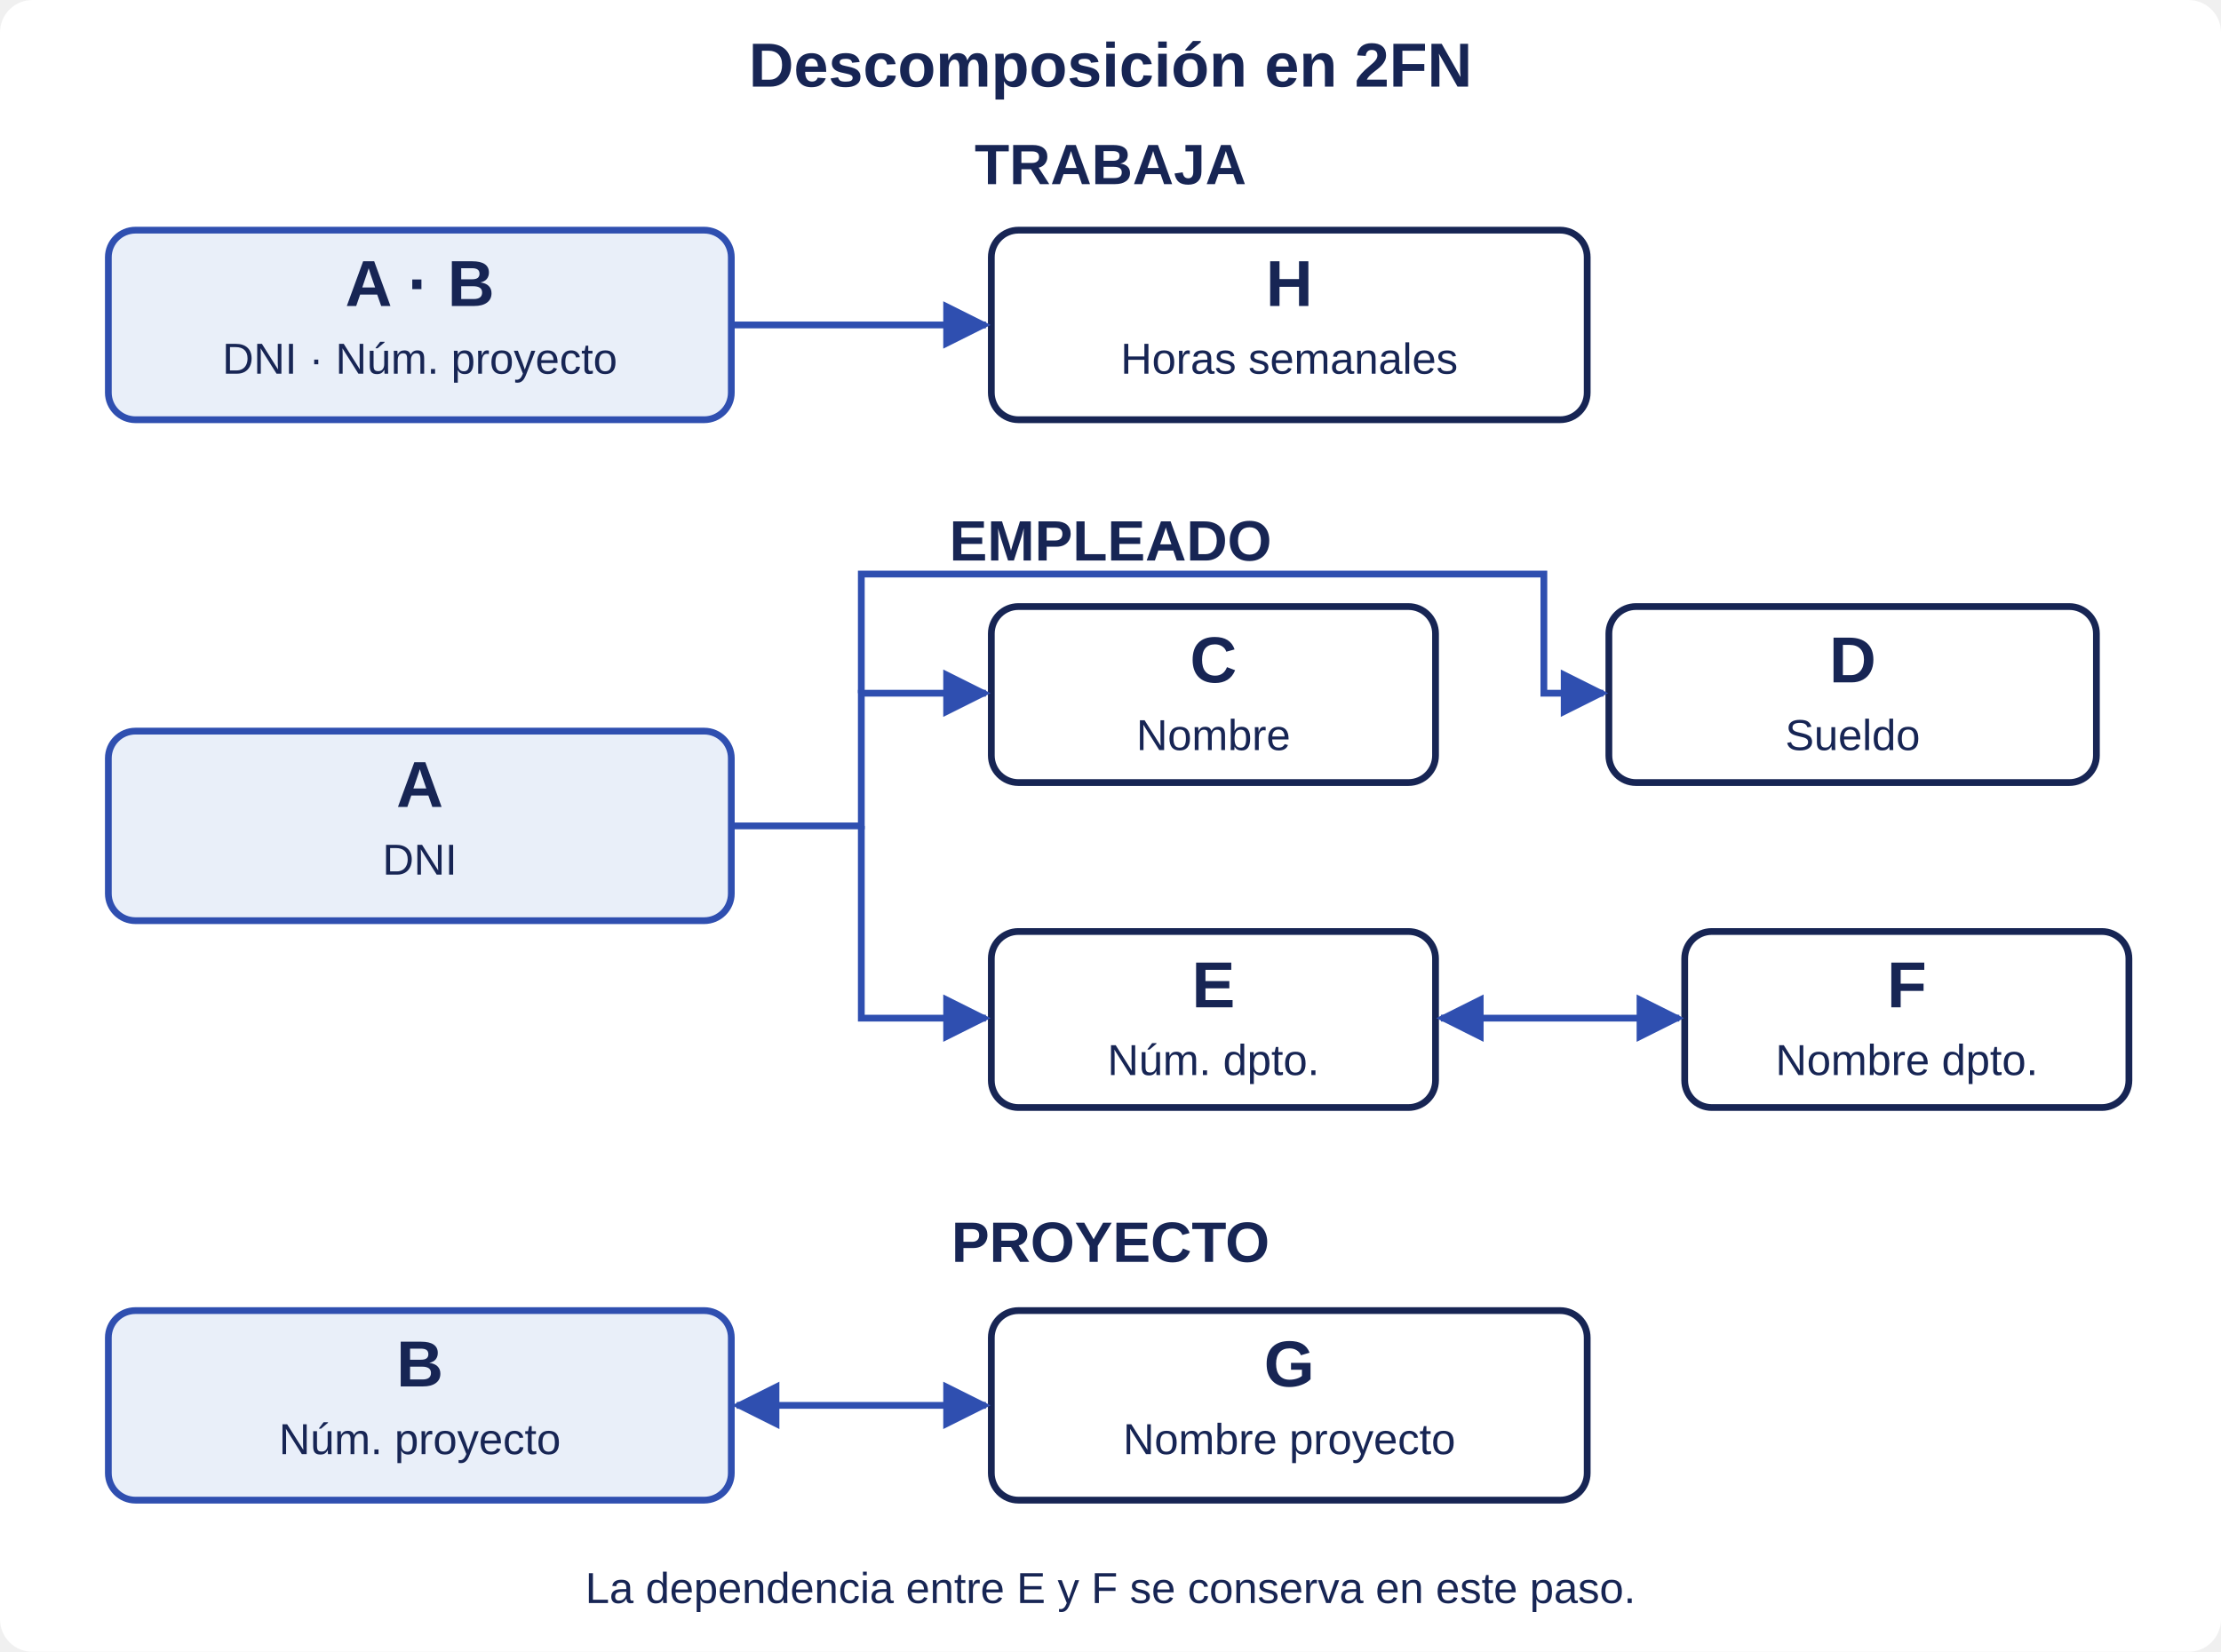
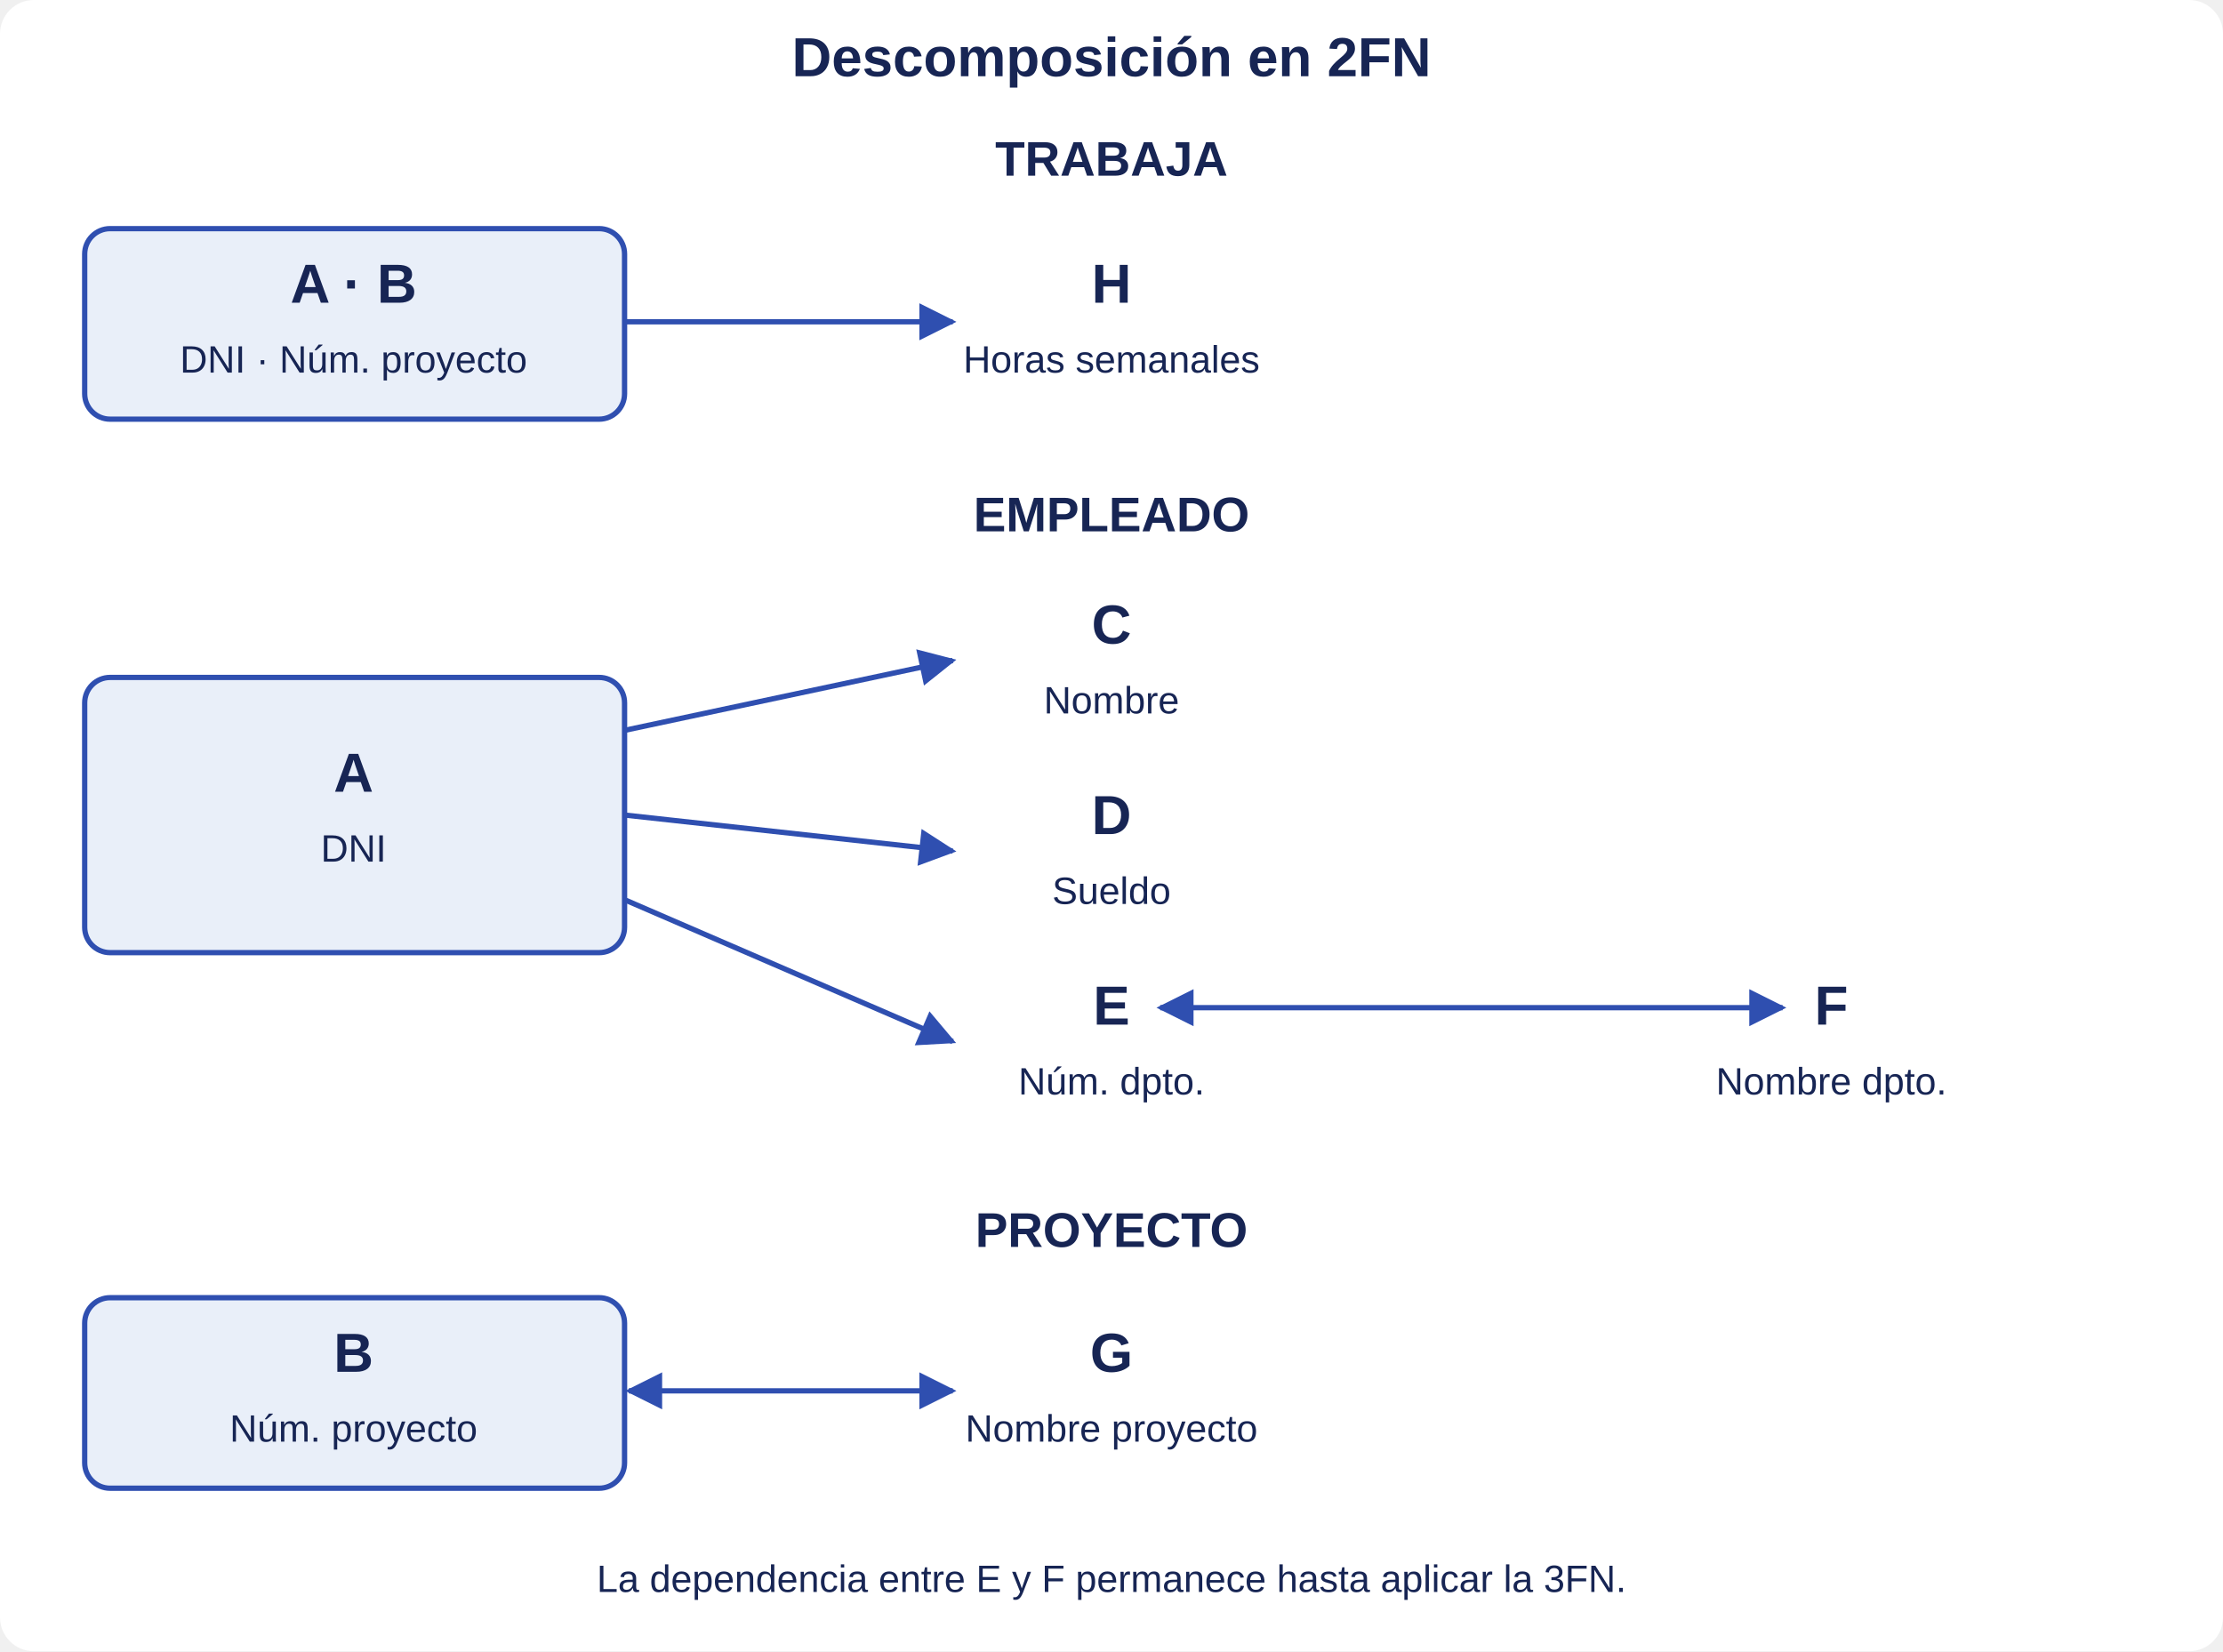
- <svg xmlns="http://www.w3.org/2000/svg" width="820" height="610" viewBox="0 0 820 610" role="img" aria-labelledby="title desc">
+ <svg xmlns="http://www.w3.org/2000/svg" width="1050" height="780" viewBox="0 0 1050 780" role="img" aria-labelledby="title desc">
  <defs>
    <marker id="arrow" viewBox="0 0 10 10" refX="9" refY="5" markerWidth="7" markerHeight="7" orient="auto-start-reverse">
      <path d="M0 0L10 5L0 10z" fill="#2f4fb0" />
    </marker>
  </defs>
-   <rect width="820" height="610" rx="12" fill="white" />
-   <g font-family="Segoe UI,Arial,sans-serif" text-anchor="middle" fill="#172554">
-     <text x="410" y="32" font-size="23" font-weight="700">Descomposición en 2FN</text>
-     <text x="410" y="68" font-size="21" font-weight="700">TRABAJA</text>
-     <rect x="40" y="85" width="230" height="70" rx="10" fill="#e9eff9" stroke="#2f4fb0" stroke-width="2.5" />
-     <text x="155.0" y="113" font-size="24" font-weight="700">A · B</text>
-     <text x="155.0" y="138" font-size="16">DNI · Núm. proyecto</text>
-     <rect x="366" y="85" width="220" height="70" rx="10" fill="white" stroke="#172554" stroke-width="2.5" />
-     <text x="476.0" y="113" font-size="24" font-weight="700">H</text>
-     <text x="476.0" y="138" font-size="16">Horas semanales</text>
-     <path d="M270 120H364" fill="none" stroke="#2f4fb0" stroke-width="2.5" marker-end="url(#arrow)" />
-     <text x="410" y="207" font-size="21" font-weight="700">EMPLEADO</text>
-     <rect x="40" y="270" width="230" height="70" rx="10" fill="#e9eff9" stroke="#2f4fb0" stroke-width="2.5" />
-     <text x="155.0" y="298" font-size="24" font-weight="700">A</text>
-     <text x="155.0" y="323" font-size="16">DNI</text>
-     <rect x="366" y="224" width="164" height="65" rx="10" fill="white" stroke="#172554" stroke-width="2.5" />
-     <text x="448.0" y="252" font-size="24" font-weight="700">C</text>
-     <text x="448.0" y="277" font-size="16">Nombre</text>
-     <rect x="594" y="224" width="180" height="65" rx="10" fill="white" stroke="#172554" stroke-width="2.5" />
-     <text x="684.0" y="252" font-size="24" font-weight="700">D</text>
-     <text x="684.0" y="277" font-size="16">Sueldo</text>
-     <rect x="366" y="344" width="164" height="65" rx="10" fill="white" stroke="#172554" stroke-width="2.5" />
-     <text x="448.0" y="372" font-size="24" font-weight="700">E</text>
-     <text x="448.0" y="397" font-size="16">Núm. dpto.</text>
-     <rect x="622" y="344" width="164" height="65" rx="10" fill="white" stroke="#172554" stroke-width="2.5" />
-     <text x="704.0" y="372" font-size="24" font-weight="700">F</text>
-     <text x="704.0" y="397" font-size="16">Nombre dpto.</text>
-     <path d="M270 305H318V256H364" fill="none" stroke="#2f4fb0" stroke-width="2.5" marker-end="url(#arrow)" />
-     <path d="M318 256V212H570V256H592" fill="none" stroke="#2f4fb0" stroke-width="2.5" marker-end="url(#arrow)" />
-     <path d="M318 305V376H364" fill="none" stroke="#2f4fb0" stroke-width="2.5" marker-end="url(#arrow)" />
-     <path d="M532 376H620" fill="none" stroke="#2f4fb0" stroke-width="2.5" marker-end="url(#arrow)" marker-start="url(#arrow)" />
-     <text x="410" y="466" font-size="21" font-weight="700">PROYECTO</text>
-     <rect x="40" y="484" width="230" height="70" rx="10" fill="#e9eff9" stroke="#2f4fb0" stroke-width="2.5" />
-     <text x="155.0" y="512" font-size="24" font-weight="700">B</text>
-     <text x="155.0" y="537" font-size="16">Núm. proyecto</text>
-     <rect x="366" y="484" width="220" height="70" rx="10" fill="white" stroke="#172554" stroke-width="2.5" />
-     <text x="476.0" y="512" font-size="24" font-weight="700">G</text>
-     <text x="476.0" y="537" font-size="16">Nombre proyecto</text>
-     <path d="M272 519H364" fill="none" stroke="#2f4fb0" stroke-width="2.5" marker-end="url(#arrow)" marker-start="url(#arrow)" />
-     <text x="410" y="592" font-size="16">La dependencia entre E y F se conserva en este paso.</text>
+   <rect width="1050" height="780" rx="16" fill="white" />
+   <g font-family="Segoe UI,Arial,sans-serif" fill="#172554" text-anchor="middle">
+     <text x="525" y="36" font-size="26" font-weight="700">Descomposición en 2FN</text>
+     <text x="525" y="83" font-size="23" font-weight="700">TRABAJA</text>
+     <rect x="40" y="108" width="255" height="90" rx="12" fill="#e9eff9" stroke="#2f4fb0" stroke-width="2.5" />
+     <text x="167" y="143" font-size="26" font-weight="700">A · B</text>
+     <text x="167" y="176" font-size="18">DNI · Núm. proyecto</text>
+     <text x="525" y="143" font-size="26" font-weight="700">H</text>
+     <text x="525" y="176" font-size="18">Horas semanales</text>
+     <path d="M295 152L450 152" fill="none" stroke="#2f4fb0" stroke-width="2.5" marker-end="url(#arrow)" />
+     <text x="525" y="251" font-size="23" font-weight="700">EMPLEADO</text>
+     <rect x="40" y="320" width="255" height="130" rx="12" fill="#e9eff9" stroke="#2f4fb0" stroke-width="2.5" />
+     <text x="167" y="374" font-size="26" font-weight="700">A</text>
+     <text x="167" y="407" font-size="18">DNI</text>
+     <text x="525" y="304" font-size="26" font-weight="700">C</text>
+     <text x="525" y="337" font-size="18">Nombre</text>
+     <text x="525" y="394" font-size="26" font-weight="700">D</text>
+     <text x="525" y="427" font-size="18">Sueldo</text>
+     <text x="525" y="484" font-size="26" font-weight="700">E</text>
+     <text x="525" y="517" font-size="18">Núm. dpto.</text>
+     <text x="865" y="484" font-size="26" font-weight="700">F</text>
+     <text x="865" y="517" font-size="18">Nombre dpto.</text>
+     <g fill="none" stroke="#2f4fb0" stroke-width="2.5" marker-end="url(#arrow)">
+       <path d="M295 345L450 312" />
+       <path d="M295 385L450 402" />
+       <path d="M295 425L450 492" />
+       <path d="M548 476L842 476" marker-start="url(#arrow)" />
+     </g>
+     <text x="525" y="589" font-size="23" font-weight="700">PROYECTO</text>
+     <rect x="40" y="613" width="255" height="90" rx="12" fill="#e9eff9" stroke="#2f4fb0" stroke-width="2.5" />
+     <text x="167" y="648" font-size="26" font-weight="700">B</text>
+     <text x="167" y="681" font-size="18">Núm. proyecto</text>
+     <text x="525" y="648" font-size="26" font-weight="700">G</text>
+     <text x="525" y="681" font-size="18">Nombre proyecto</text>
+     <path d="M297 657L450 657" fill="none" stroke="#2f4fb0" stroke-width="2.5" marker-end="url(#arrow)" marker-start="url(#arrow)" />
+     <text x="525" y="752" font-size="18">La dependencia entre E y F permanece hasta aplicar la 3FN.</text>
  </g>
</svg>
